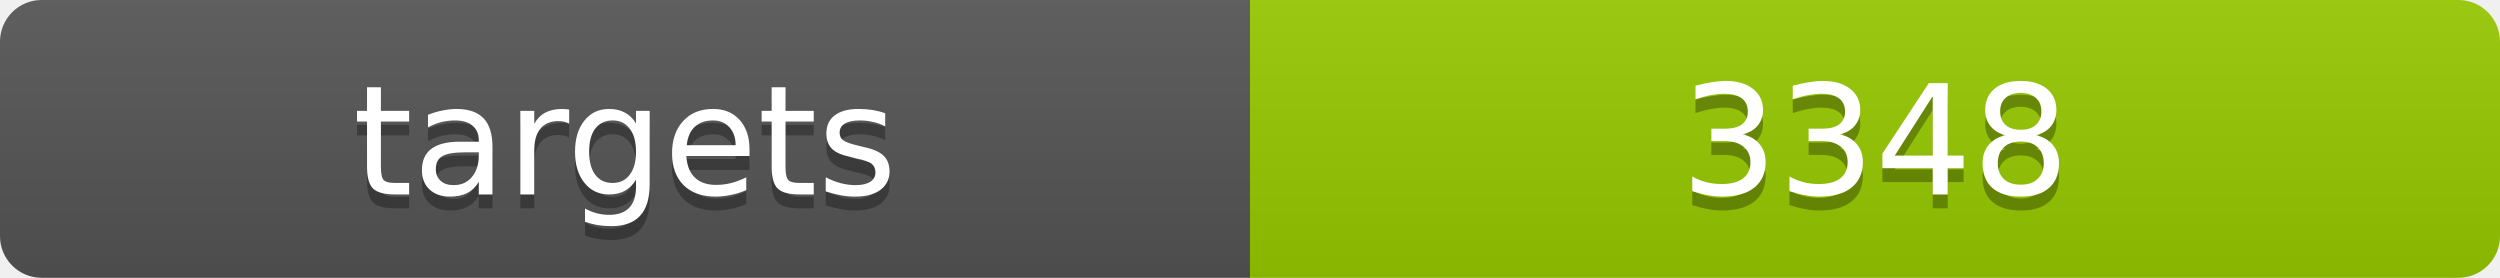
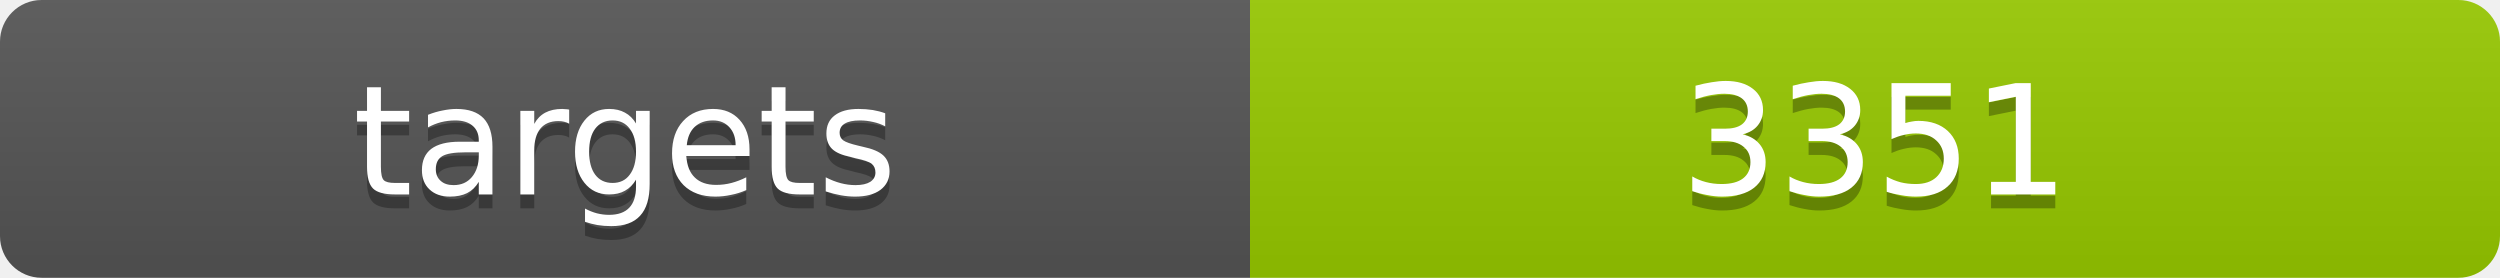
<svg xmlns="http://www.w3.org/2000/svg" width="180" height="20">
  <linearGradient id="b" x2="0" y2="100%">
    <stop offset="0" stop-color="#bbb" stop-opacity=".1" />
    <stop offset="1" stop-opacity=".1" />
  </linearGradient>
  <clipPath id="a">
    <rect width="180" height="20" rx="3" fill="#fff" />
  </clipPath>
  <g clip-path="url(#a)">
    <path fill="#555" d="M0 0h90v20H0z" />
    <path fill="#97ca00" d="M90 0h90v20H90z" />
    <path fill="url(#b)" d="M0 0h180v20H0z" />
  </g>
  <g fill="#fff" text-anchor="middle" font-family="DejaVu Sans,Verdana,Geneva,sans-serif" font-size="11">
    <text x="45" y="15" fill="#010101" fill-opacity=".3">targets</text>
    <text x="45" y="14">targets</text>
-     <text x="135" y="15" fill="#010101" fill-opacity=".3">3348</text>
-     <text x="135" y="14">3348</text>
+     <text x="135" y="15" fill="#010101" fill-opacity=".3">3351</text>
+     <text x="135" y="14">3351</text>
  </g>
</svg>
